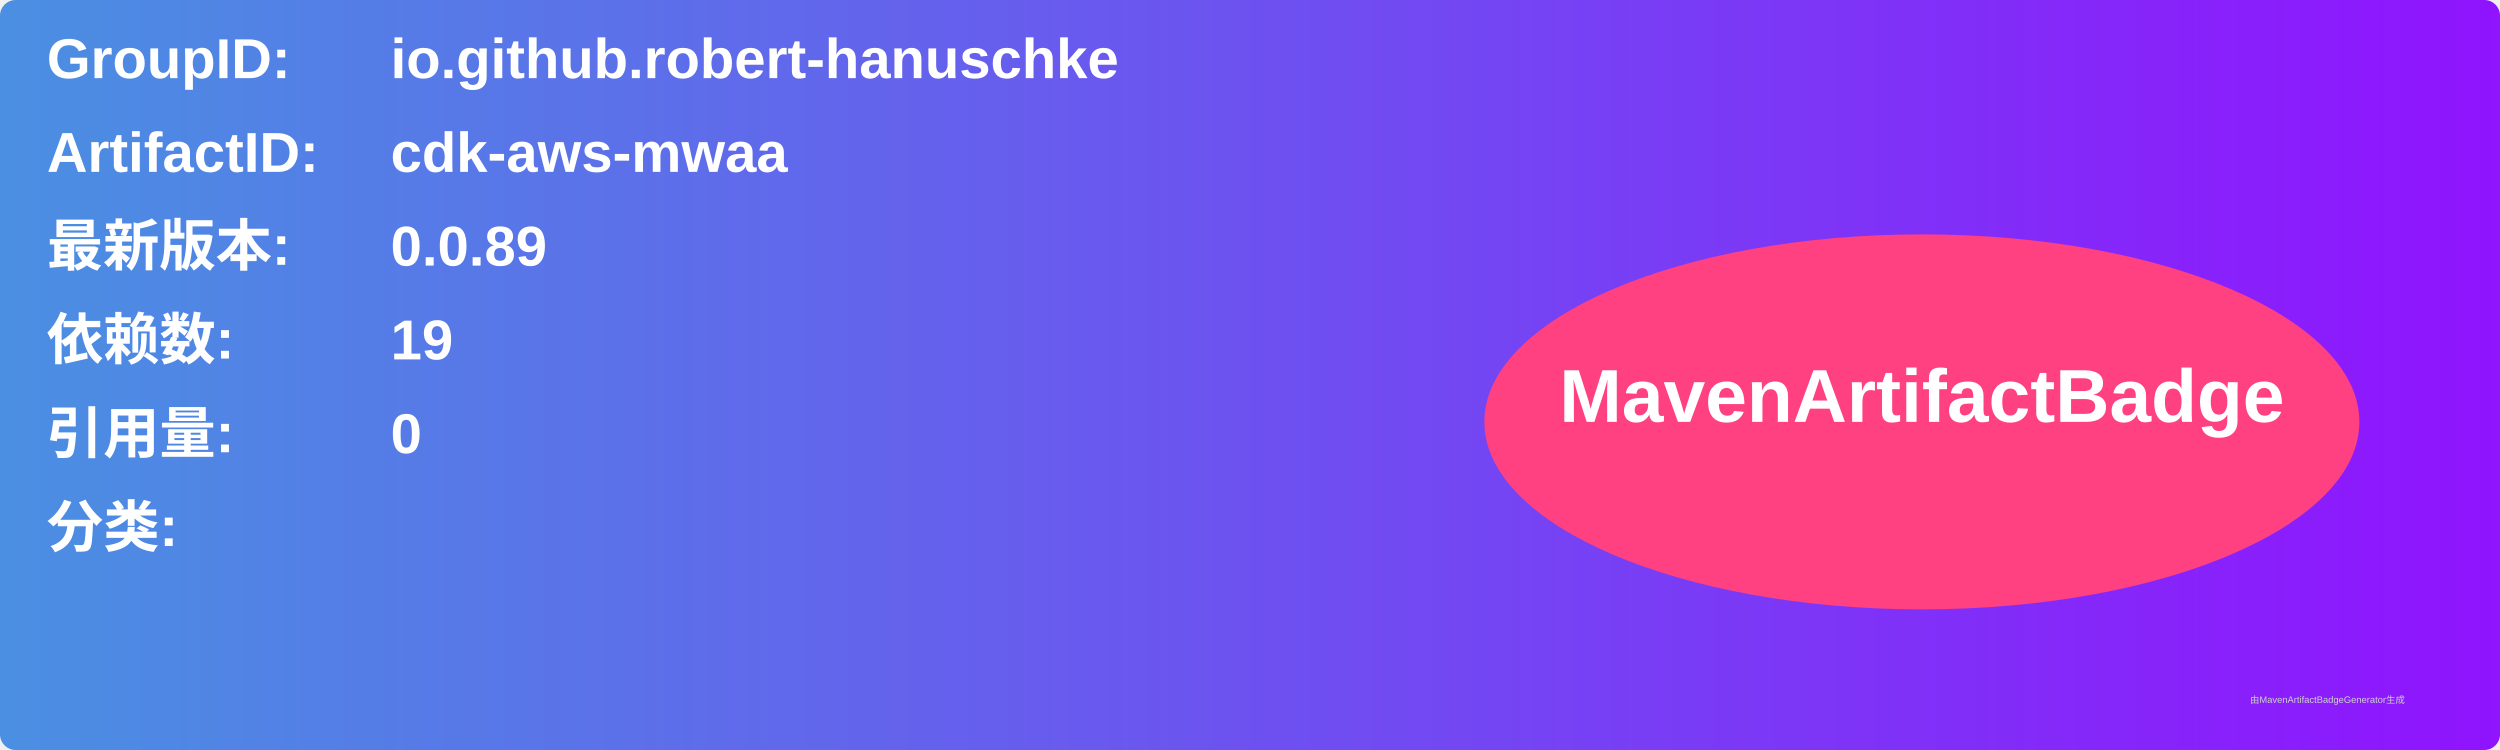
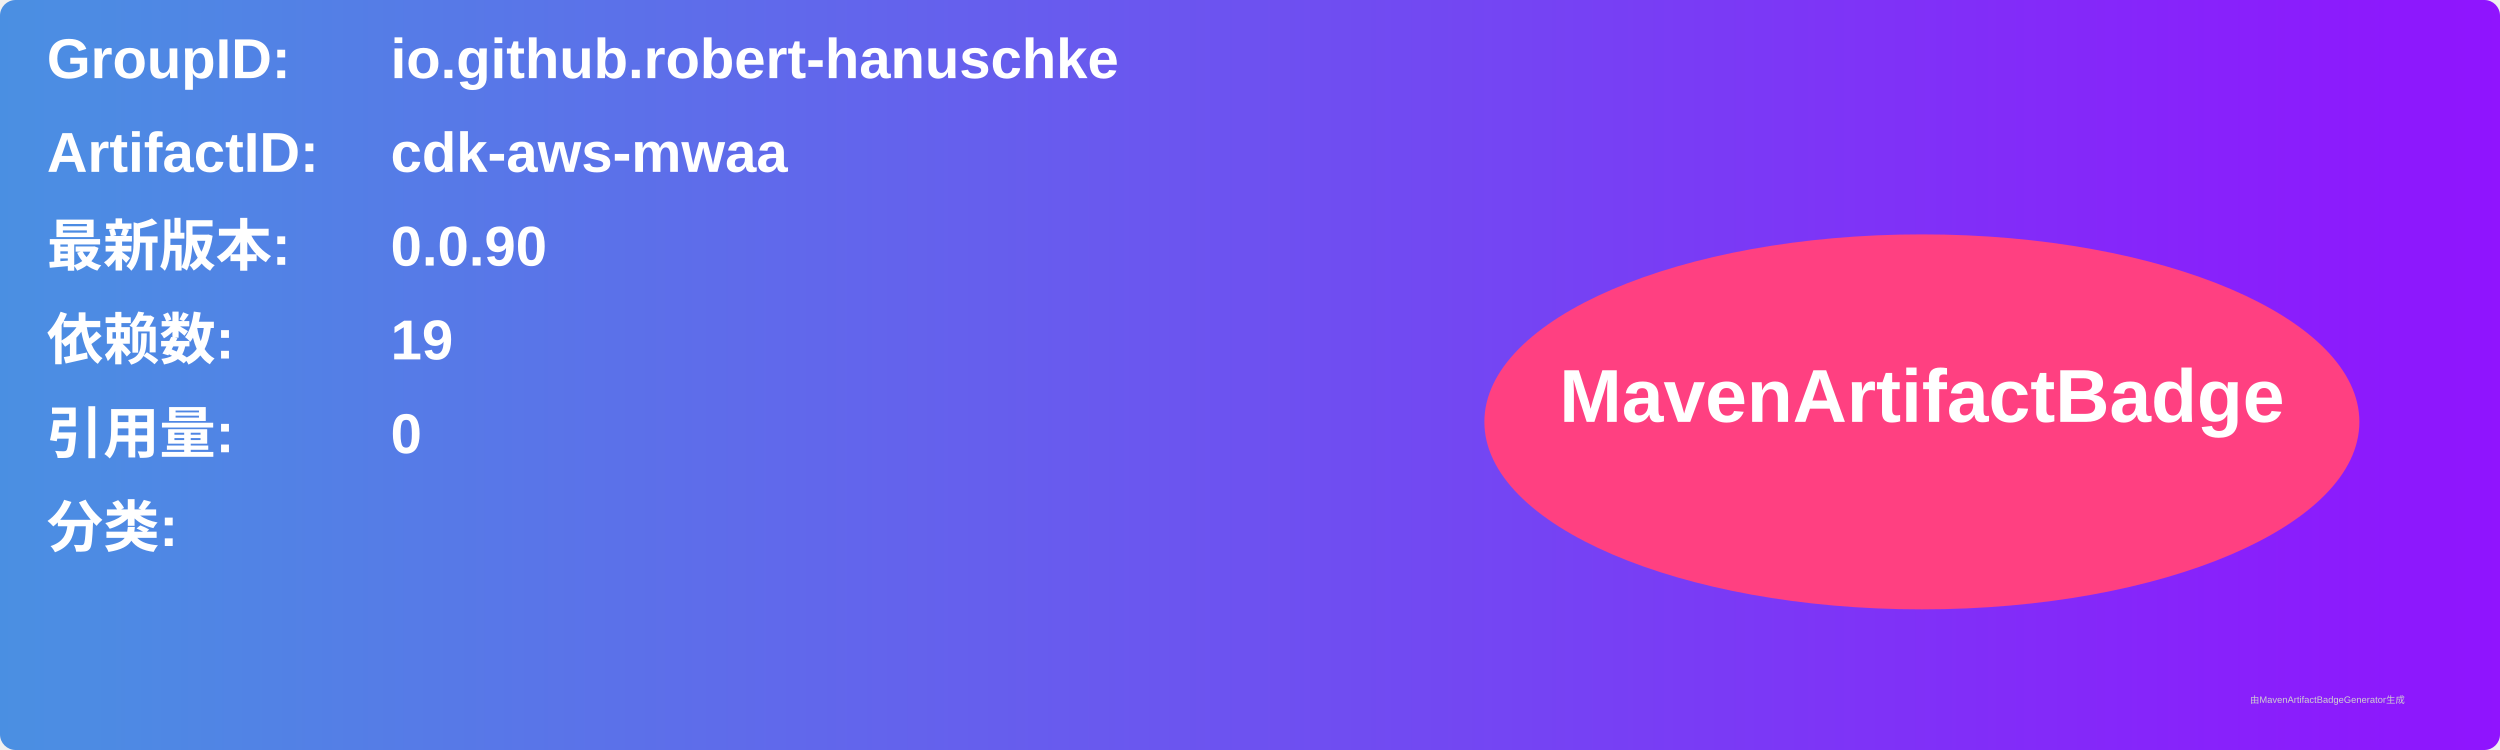
<svg xmlns="http://www.w3.org/2000/svg" width="800" height="240" viewBox="0 0 800 240">
  <linearGradient id="grad" x1="0%" y1="0%" x2="100%" y2="0%">
    <stop offset="0%" stop-color="#4a90e2" />
    <stop offset="100%" stop-color="#9013fe" />
  </linearGradient>
  <rect width="100%" height="100%" rx="5" ry="5" fill="url(#grad)" />
  <g transform="translate(15, 15)">
    <text x="0" y="10" font-family="Arial" font-size="18" fill="white" font-weight="bold" width="260">GroupID:</text>
    <text x="110" y="10" font-family="Arial" font-size="18" fill="white" font-weight="bold" width="460">io.github.robert-hanuschke</text>
    <text x="0" y="40" font-family="Arial" font-size="18" fill="white" font-weight="bold" width="260">ArtifactID:</text>
    <text x="110" y="40" font-family="Arial" font-size="18" fill="white" font-weight="bold" width="460">cdk-aws-mwaa</text>
    <text x="0" y="70" font-family="Arial" font-size="18" fill="white" font-weight="bold">最新版本:</text>
    <text x="110" y="70" font-family="Arial" font-size="18" fill="white" font-weight="bold">
-       <tspan font-weight="bold">0.0.89</tspan>
+       <tspan font-weight="bold">0.0.90</tspan>
    </text>
    <text x="0" y="100" font-family="Arial" font-size="18" fill="white" font-weight="bold">依赖数: </text>
    <text x="110" y="100" font-family="Arial" font-size="18" fill="white">
      <tspan font-weight="bold">19</tspan>
    </text>
    <text x="0" y="130" font-family="Arial" font-size="18" fill="white" font-weight="bold">引用量: </text>
    <text x="110" y="130" font-family="Arial" font-size="18" fill="white">
      <tspan font-weight="bold">0</tspan>
    </text>
    <text x="0" y="160" font-family="Arial" font-size="18" fill="white" font-weight="bold">分类:</text>
    <text x="10" y="190" font-family="Arial" font-size="10" fill="white">
      <tspan font-weight="bold" />
    </text>
    <ellipse cx="600" cy="120" rx="140" ry="60" fill="#ff4081" />
    <text x="600" y="120" text-anchor="middle" font-family="Arial" font-size="24" fill="white" font-weight="bold">MavenArtifactBadge</text>
  </g>
  <text x="720" y="225" font-family="Arial" font-size="3" fill="#d0d0d0">由MavenArtifactBadgeGenerator生成</text>
</svg>
